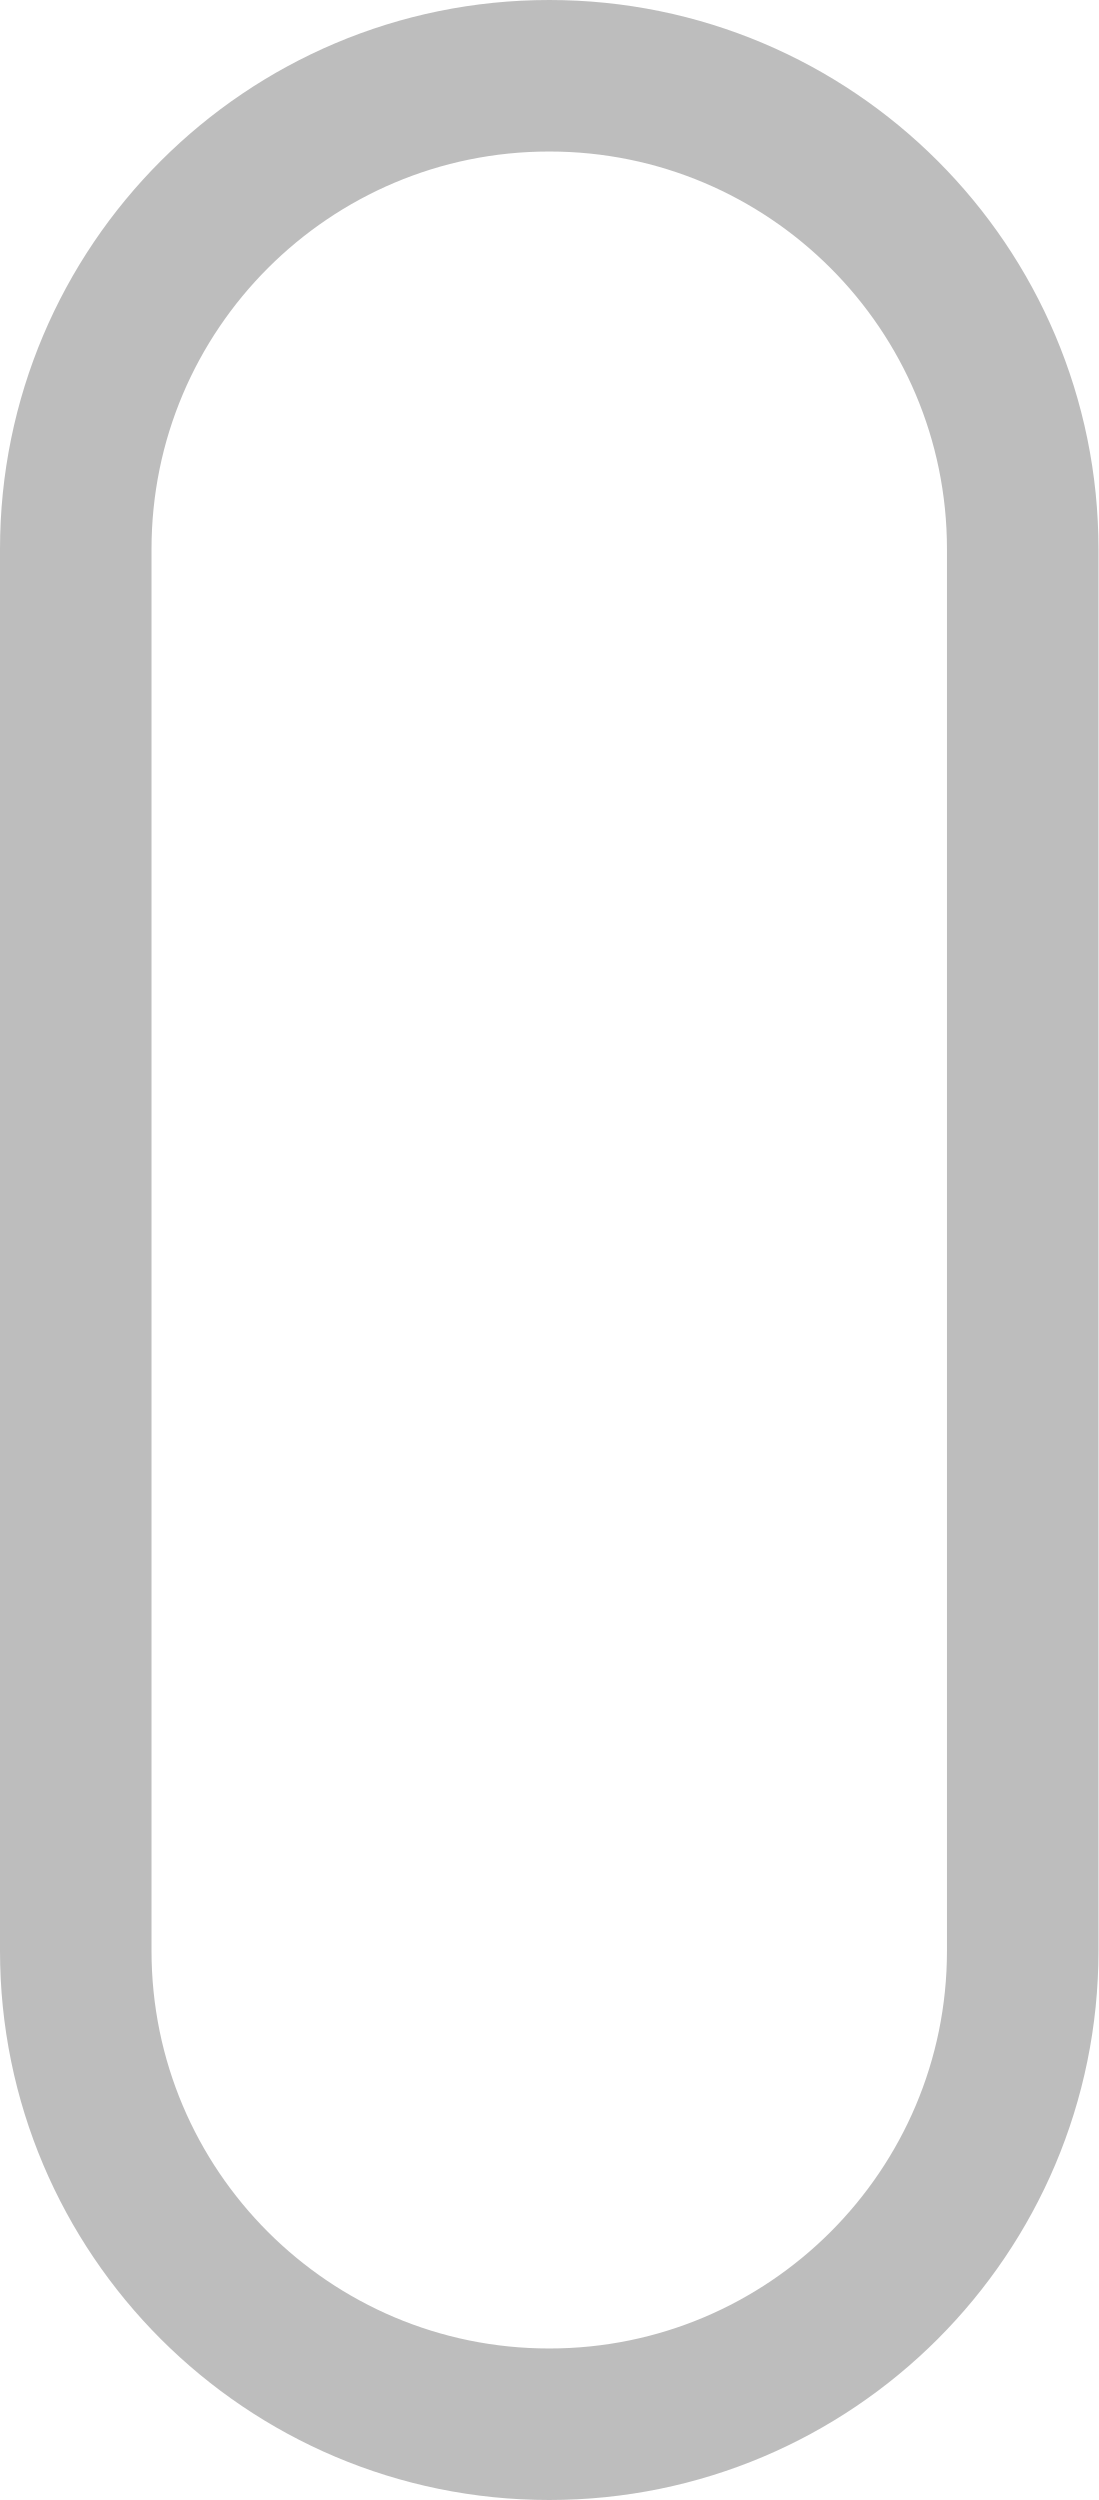
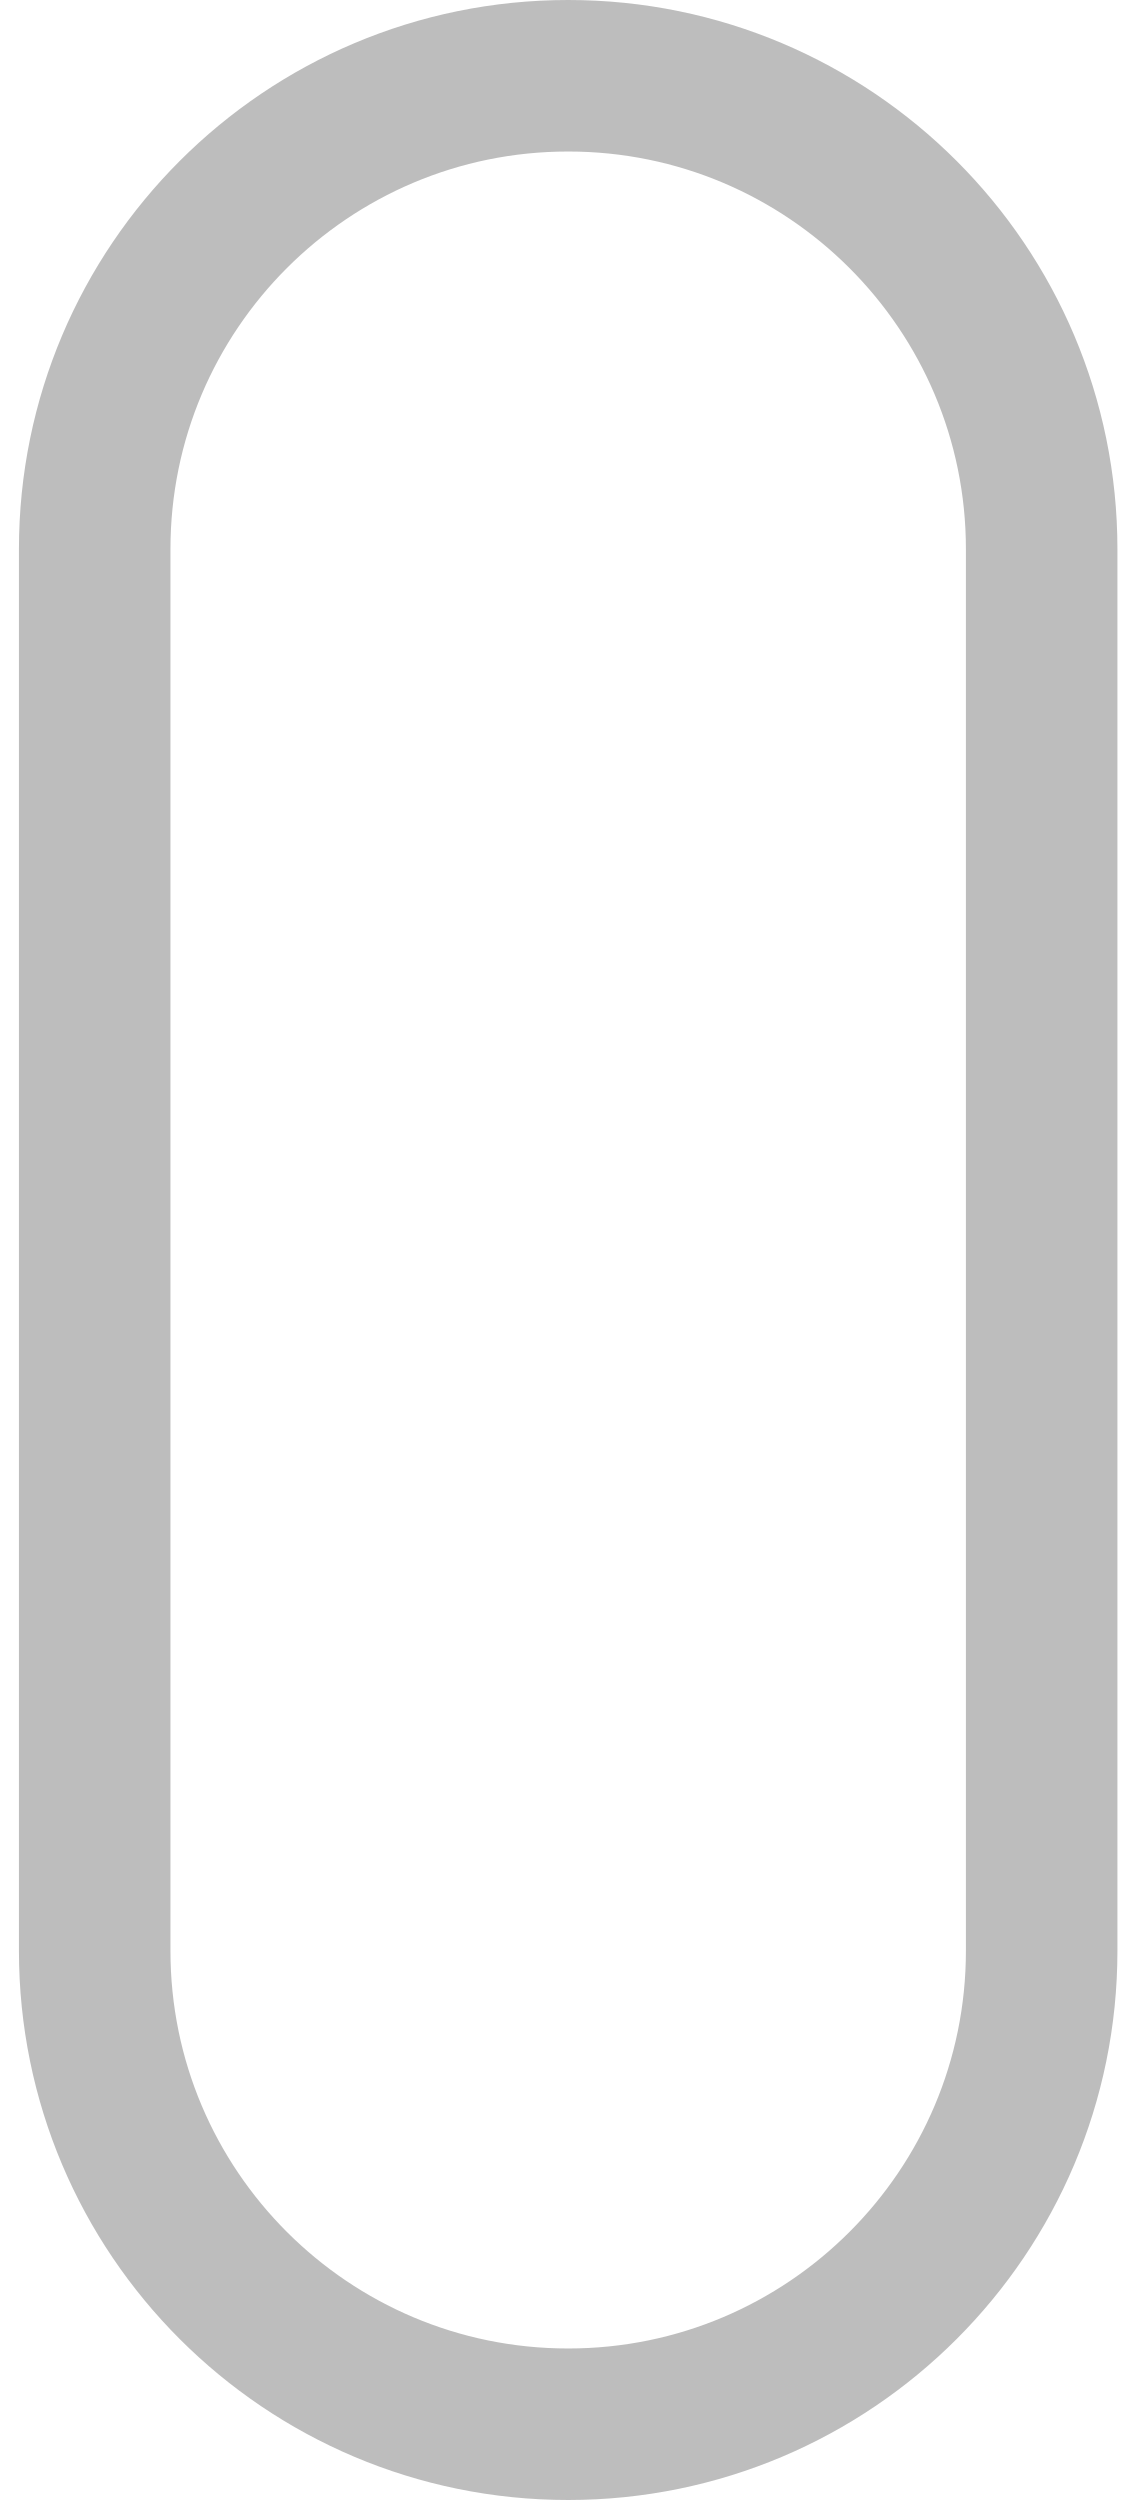
- <svg xmlns="http://www.w3.org/2000/svg" width="29" height="66" viewBox="0 0 29 66" fill="none">
+ <svg xmlns="http://www.w3.org/2000/svg" width="30" height="66" viewBox="0 0 29 66" fill="none">
  <rect x="2" y="2" width="25" height="62" rx="12.5" stroke="#BDBDBD" stroke-width="4" />
</svg>
